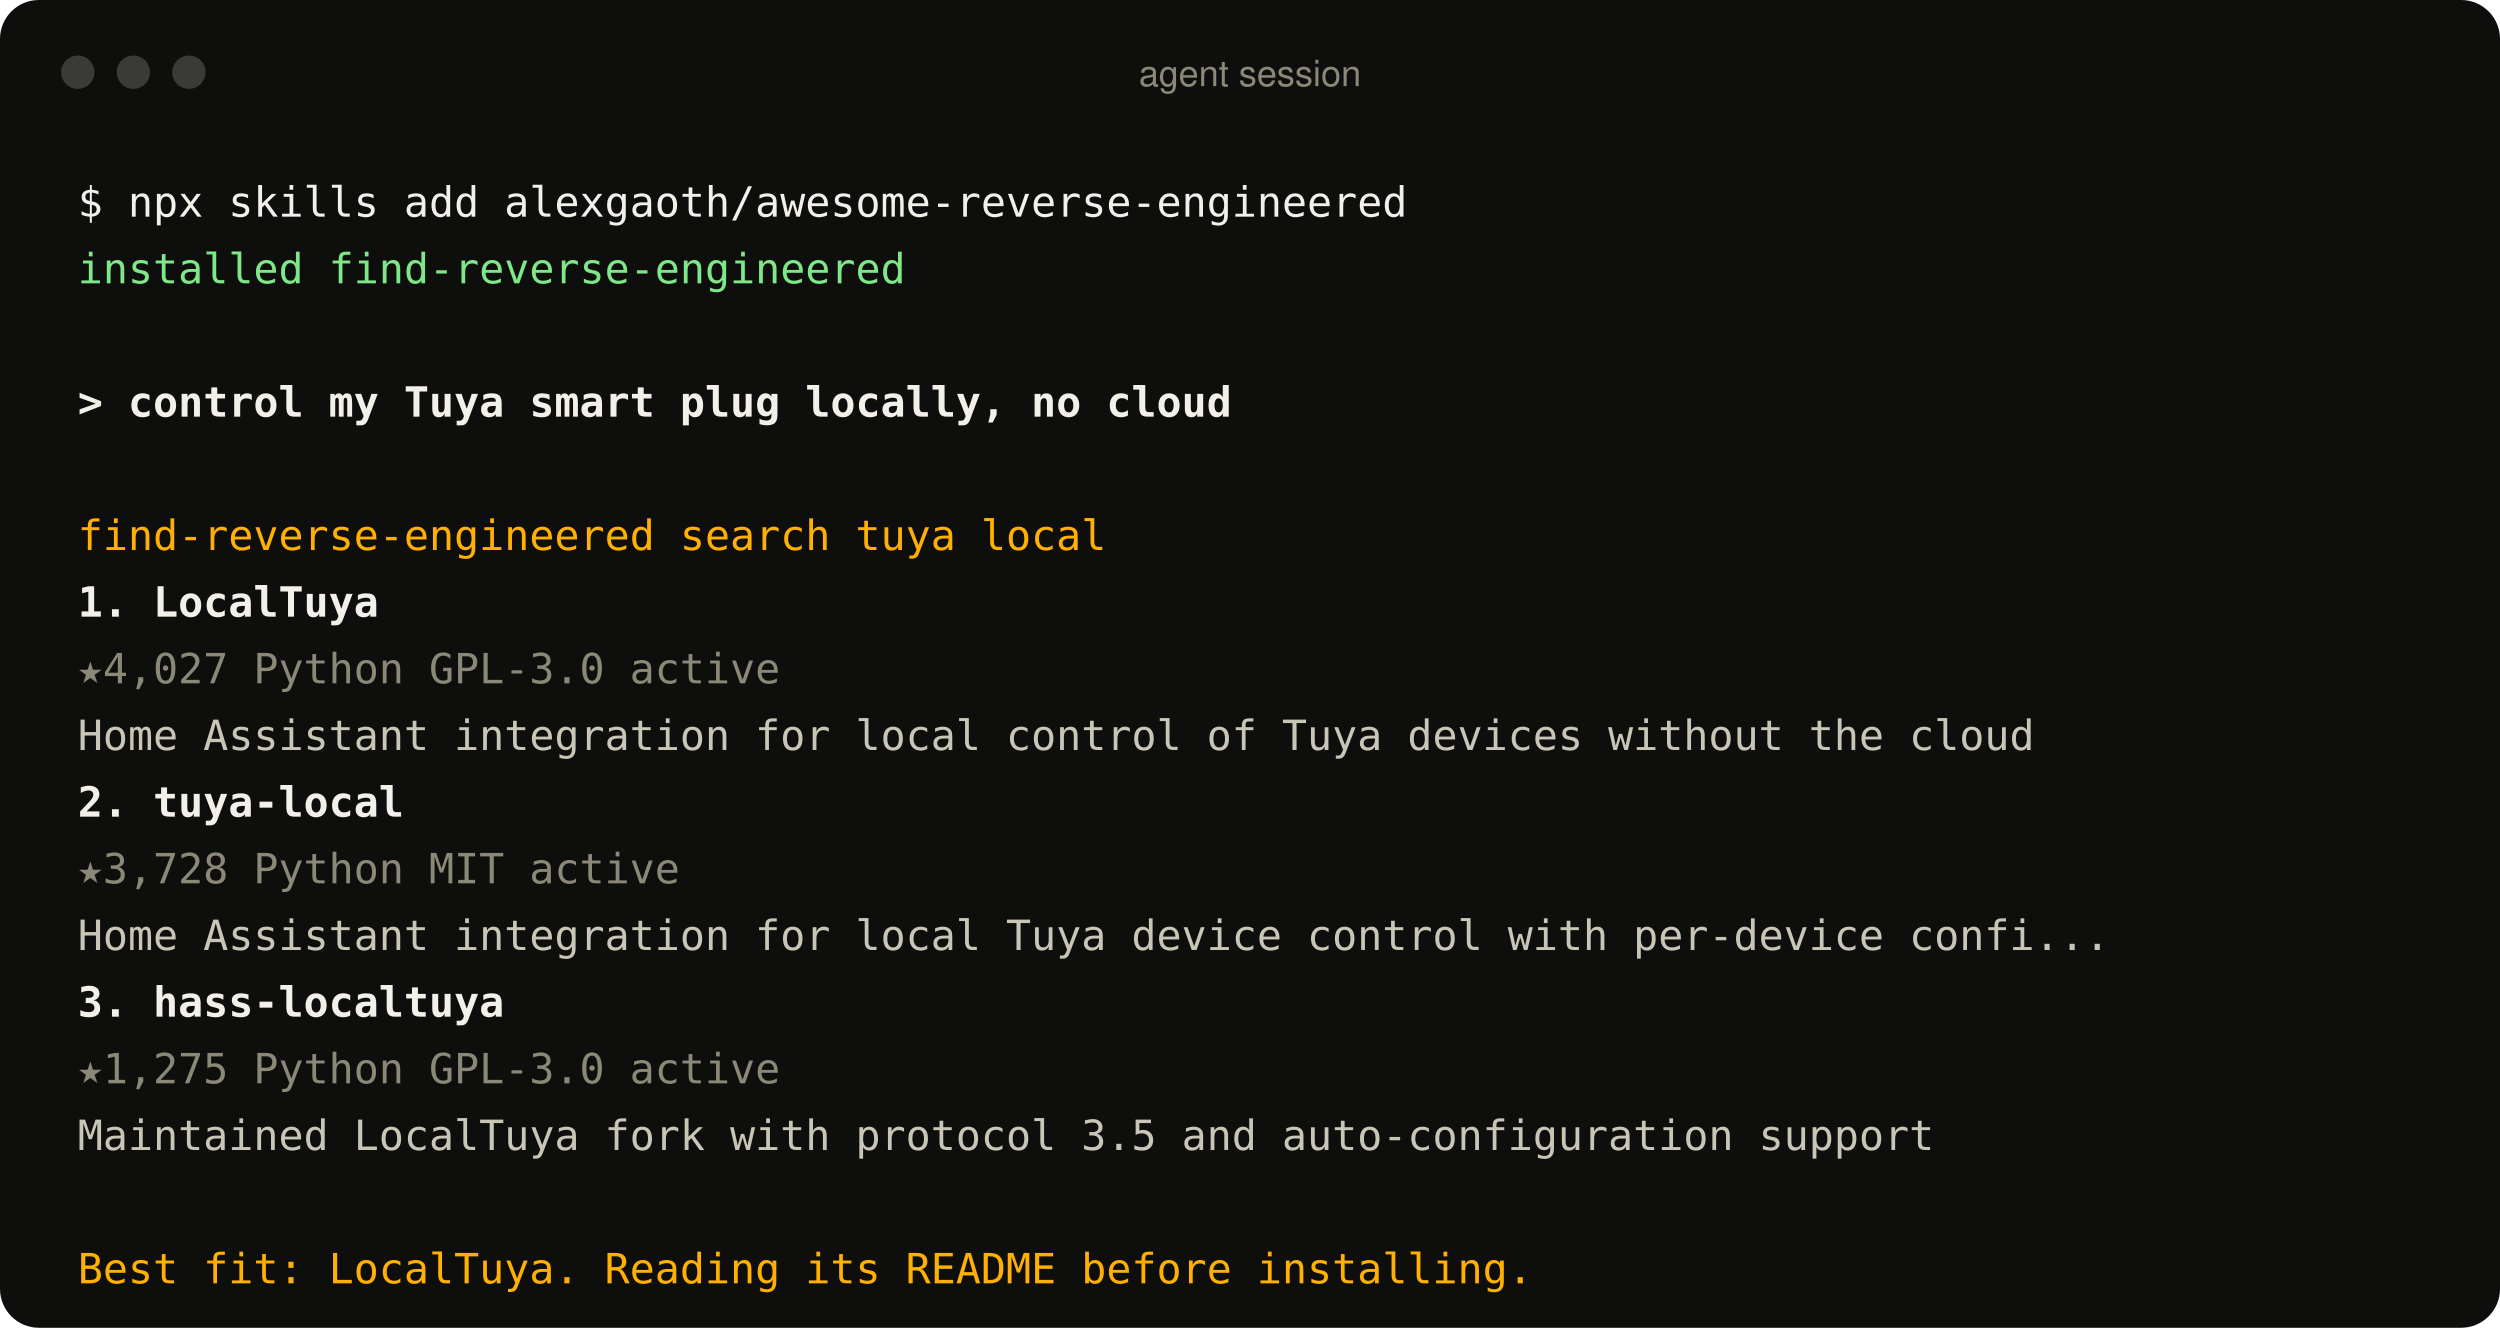
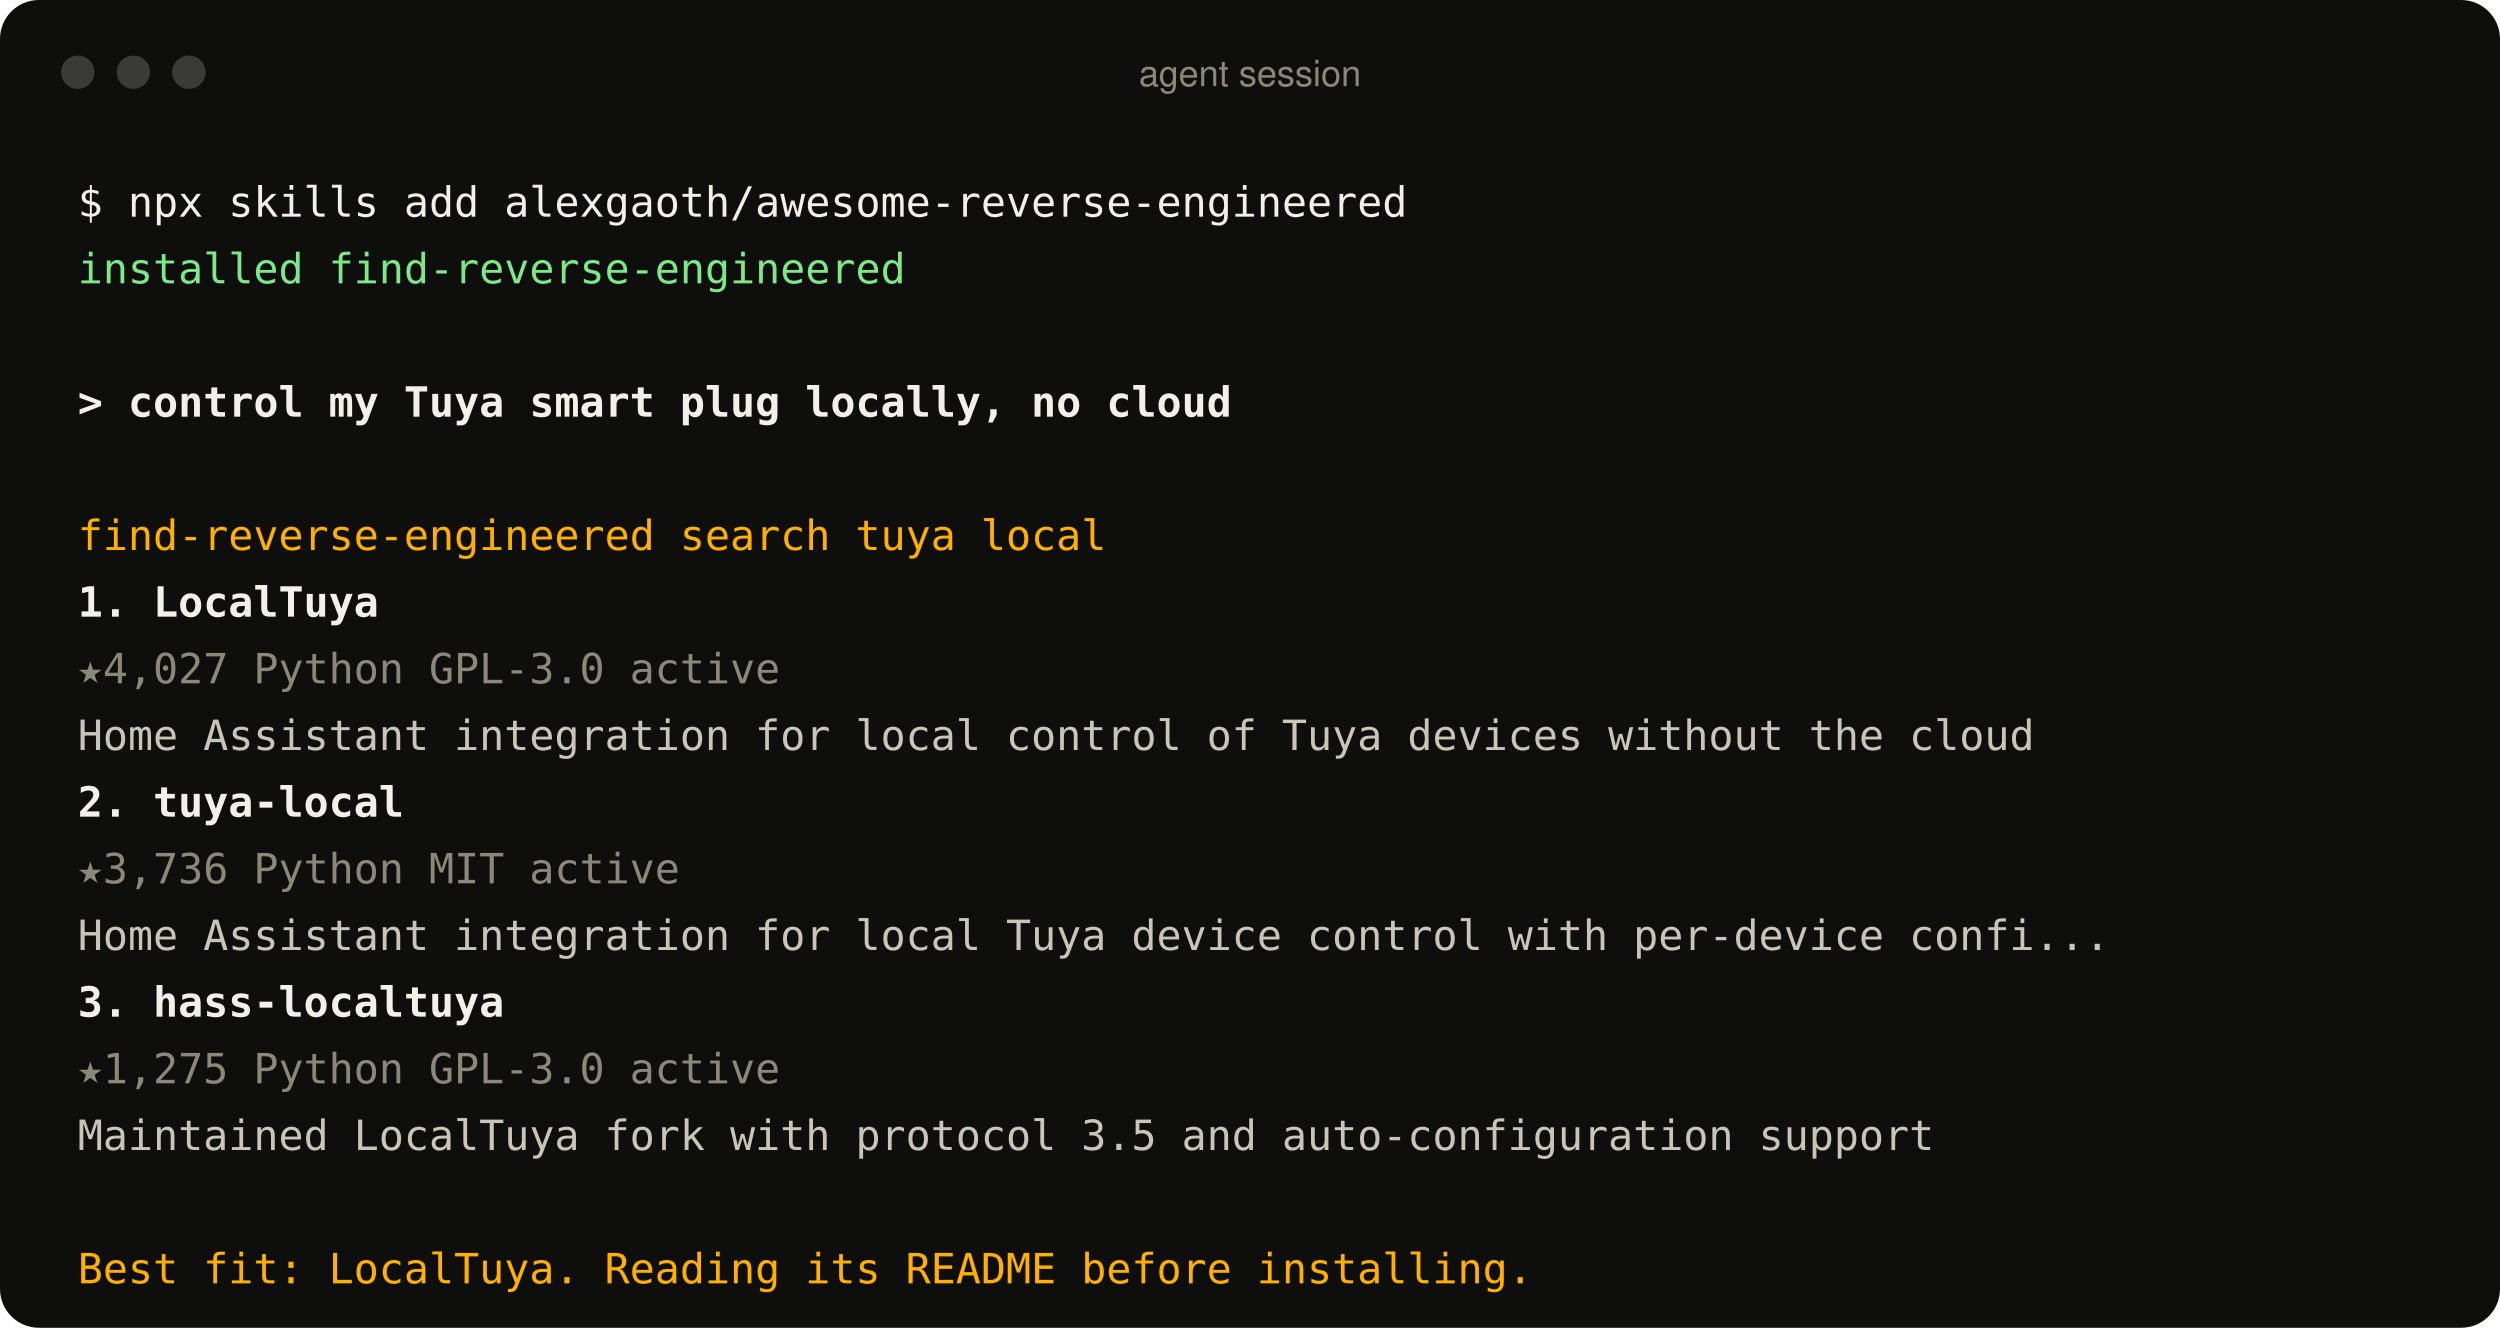
<svg xmlns="http://www.w3.org/2000/svg" width="900" height="478" viewBox="0 0 900 478" role="img" aria-label="An agent using the find-reverse-engineered skill">
  <style>
text{font:15px ui-monospace, SFMono-Regular, Menlo, Consolas, monospace;fill:#c9c6b8;white-space:pre}
.p{fill:#f2f0e8} .ok{fill:#7ee787} .u{fill:#f2f0e8;font-weight:600} .a{fill:#ffb000}
.r{fill:#f2f0e8;font-weight:600} .m{fill:#8b8878} .d{fill:#c9c6b8} .bar{font:13px -apple-system, BlinkMacSystemFont, 'Segoe UI', Helvetica, Arial, sans-serif;fill:#8b8878}
</style>
  <rect width="900" height="478" rx="14" fill="#0e0f0d" />
  <circle cx="28" cy="26" r="6" fill="#3a3b36" />
  <circle cx="48" cy="26" r="6" fill="#3a3b36" />
  <circle cx="68" cy="26" r="6" fill="#3a3b36" />
  <text x="450" y="31" text-anchor="middle" class="bar">agent session</text>
  <text x="28" y="78" class="p">$ npx skills add alexgaoth/awesome-reverse-engineered</text>
  <text x="28" y="102" class="ok">  installed find-reverse-engineered</text>
  <text x="28" y="150" class="u">&gt; control my Tuya smart plug locally, no cloud</text>
  <text x="28" y="198" class="a">  find-reverse-engineered  search tuya local</text>
  <text x="28" y="222" class="r">  1. LocalTuya</text>
  <text x="28" y="246" class="m">     ★4,027  Python  GPL-3.0  active</text>
  <text x="28" y="270" class="d">     Home Assistant integration for local control of Tuya devices without the cloud</text>
  <text x="28" y="294" class="r">  2. tuya-local</text>
-   <text x="28" y="318" class="m">     ★3,728  Python  MIT  active</text>
+   <text x="28" y="318" class="m">     ★3,736  Python  MIT  active</text>
  <text x="28" y="342" class="d">     Home Assistant integration for local Tuya device control with per-device confi...</text>
  <text x="28" y="366" class="r">  3. hass-localtuya</text>
  <text x="28" y="390" class="m">     ★1,275  Python  GPL-3.0  active</text>
  <text x="28" y="414" class="d">     Maintained LocalTuya fork with protocol 3.5 and auto-configuration support</text>
  <text x="28" y="462" class="a">  Best fit: LocalTuya. Reading its README before installing.</text>
</svg>
